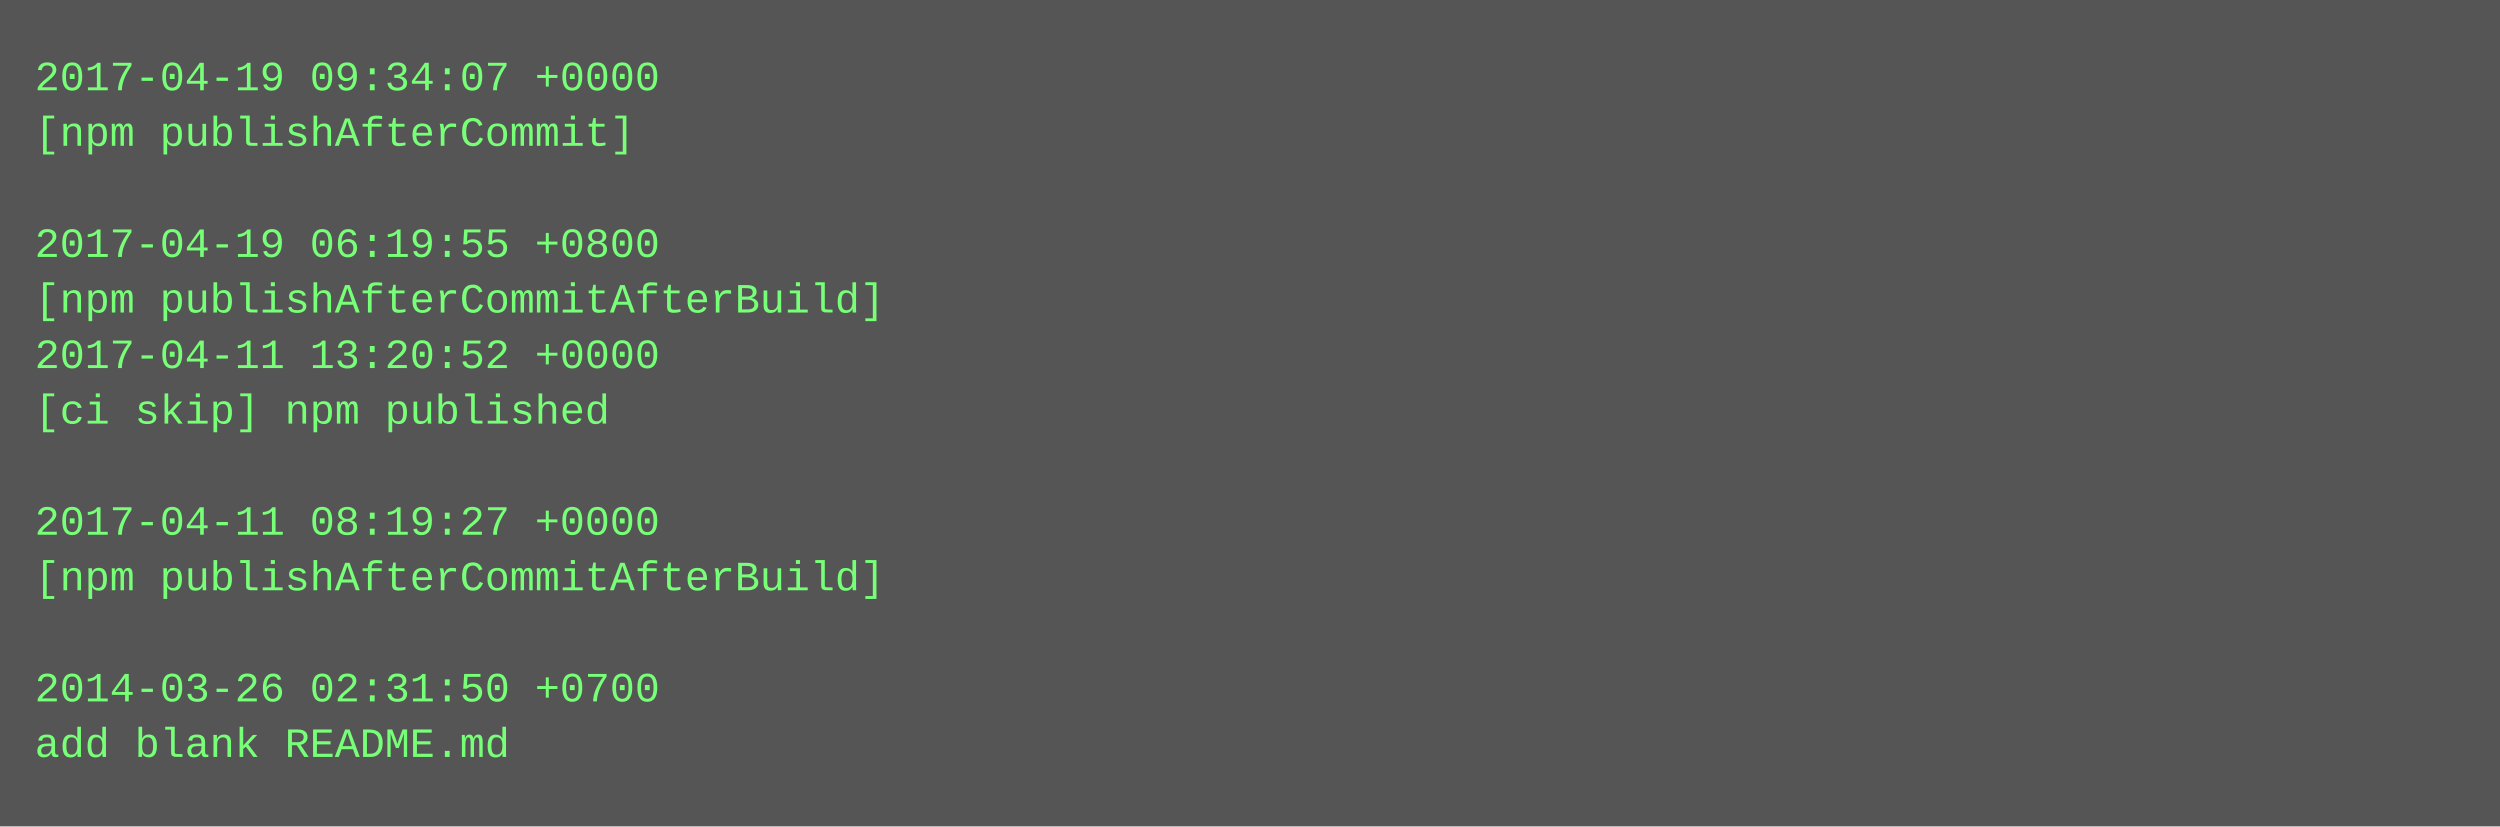
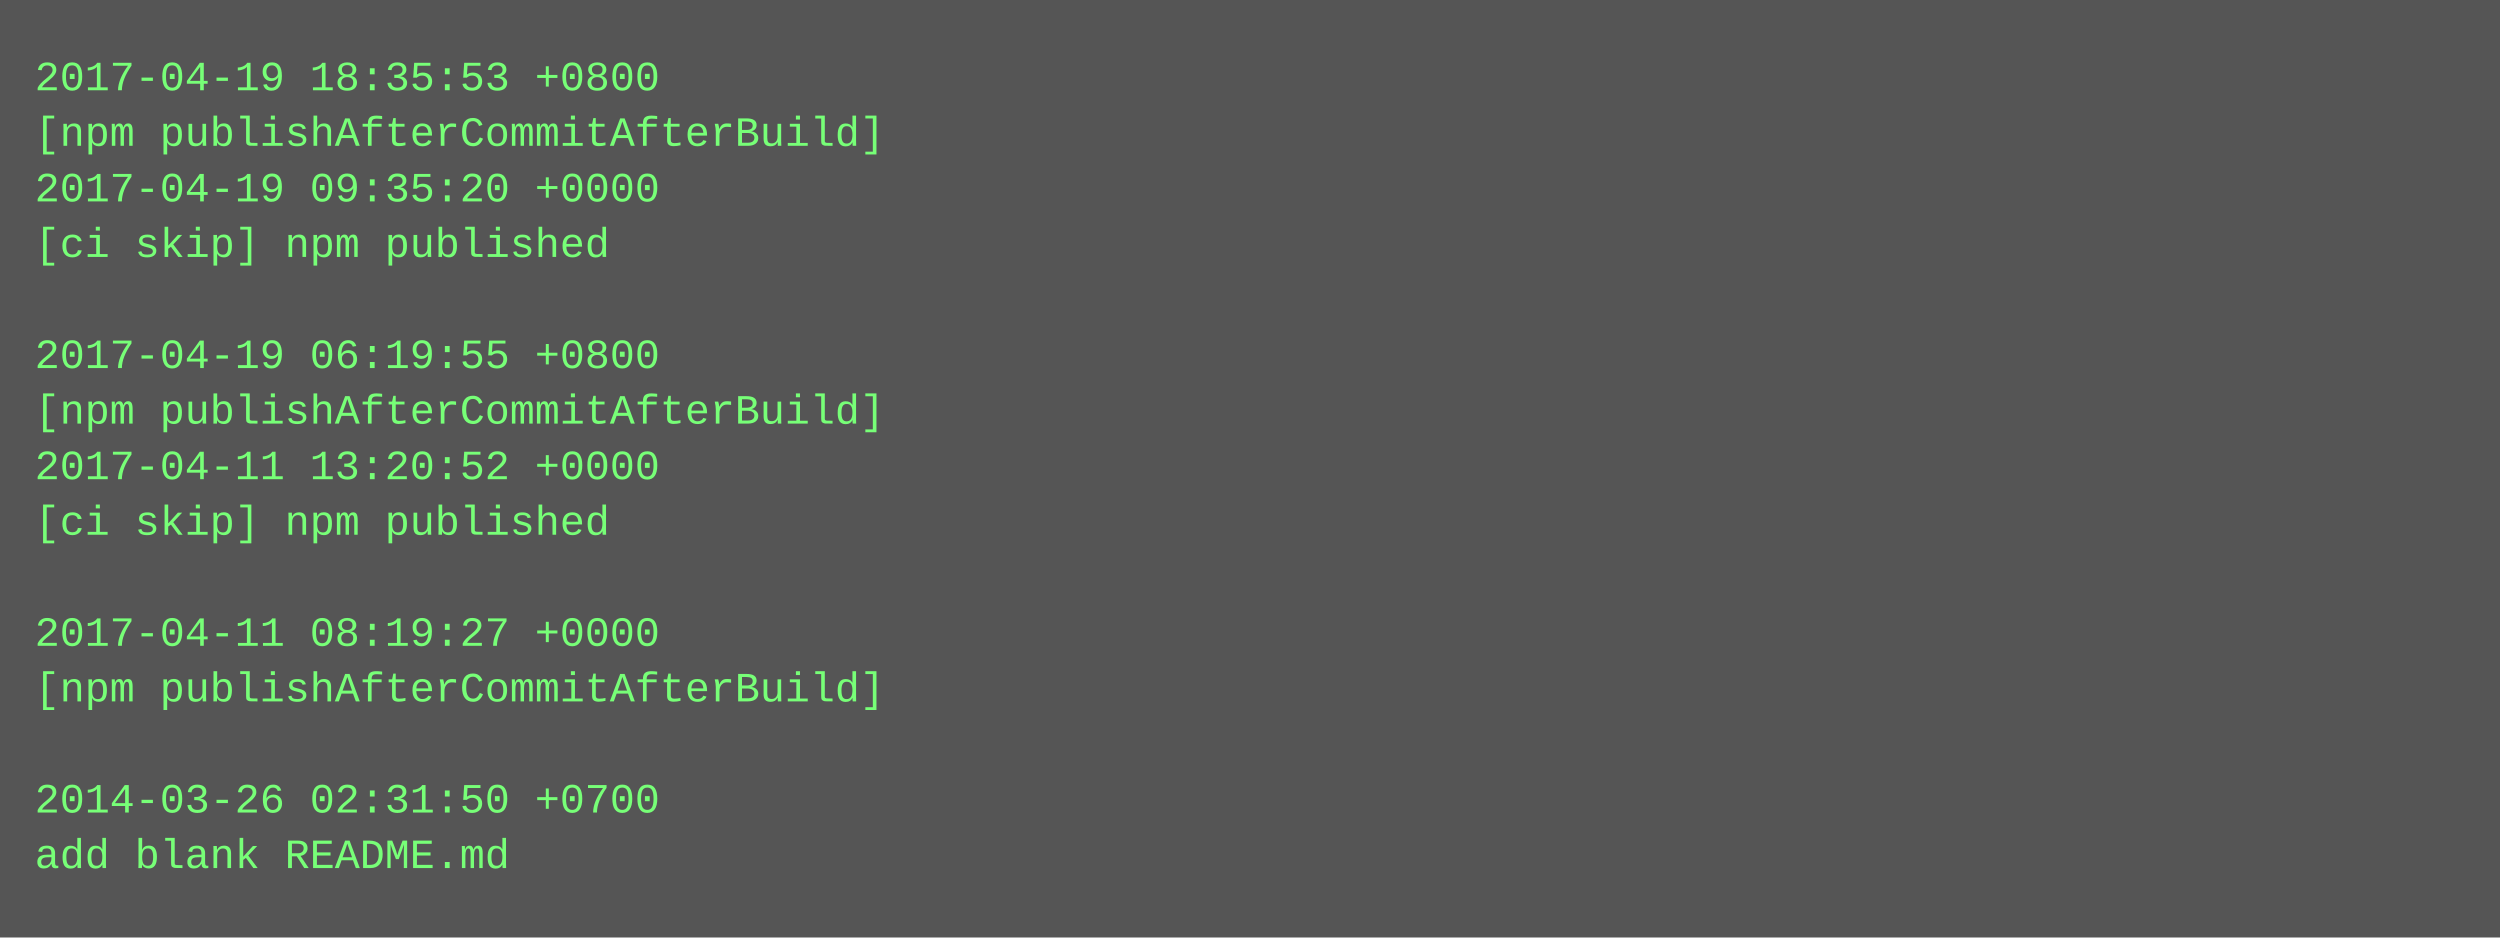
- <svg xmlns="http://www.w3.org/2000/svg" height="238" width="720">
-   <rect height="238" fill="#555" width="720" />
+ <svg xmlns="http://www.w3.org/2000/svg" height="270" width="720">
+   <rect height="270" fill="#555" width="720" />
  <text fill="#7f7" font-family="Courier New" font-size="12" xml:space="preserve">
-     <tspan x="10" y="26">2017-04-19 09:34:07 +0000</tspan>
-     <tspan x="10" y="42">[npm publishAfterCommit]</tspan>
-     <tspan x="10" y="58" />
-     <tspan x="10" y="74">2017-04-19 06:19:55 +0800</tspan>
-     <tspan x="10" y="90">[npm publishAfterCommitAfterBuild]</tspan>
-     <tspan x="10" y="106">2017-04-11 13:20:52 +0000</tspan>
-     <tspan x="10" y="122">[ci skip] npm published</tspan>
-     <tspan x="10" y="138" />
-     <tspan x="10" y="154">2017-04-11 08:19:27 +0000</tspan>
-     <tspan x="10" y="170">[npm publishAfterCommitAfterBuild]</tspan>
-     <tspan x="10" y="186" />
-     <tspan x="10" y="202">2014-03-26 02:31:50 +0700</tspan>
-     <tspan x="10" y="218">add blank README.md</tspan>
+     <tspan x="10" y="26">2017-04-19 18:35:53 +0800</tspan>
+     <tspan x="10" y="42">[npm publishAfterCommitAfterBuild]</tspan>
+     <tspan x="10" y="58">2017-04-19 09:35:20 +0000</tspan>
+     <tspan x="10" y="74">[ci skip] npm published</tspan>
+     <tspan x="10" y="90" />
+     <tspan x="10" y="106">2017-04-19 06:19:55 +0800</tspan>
+     <tspan x="10" y="122">[npm publishAfterCommitAfterBuild]</tspan>
+     <tspan x="10" y="138">2017-04-11 13:20:52 +0000</tspan>
+     <tspan x="10" y="154">[ci skip] npm published</tspan>
+     <tspan x="10" y="170" />
+     <tspan x="10" y="186">2017-04-11 08:19:27 +0000</tspan>
+     <tspan x="10" y="202">[npm publishAfterCommitAfterBuild]</tspan>
+     <tspan x="10" y="218" />
+     <tspan x="10" y="234">2014-03-26 02:31:50 +0700</tspan>
+     <tspan x="10" y="250">add blank README.md</tspan>
  </text>
</svg>
